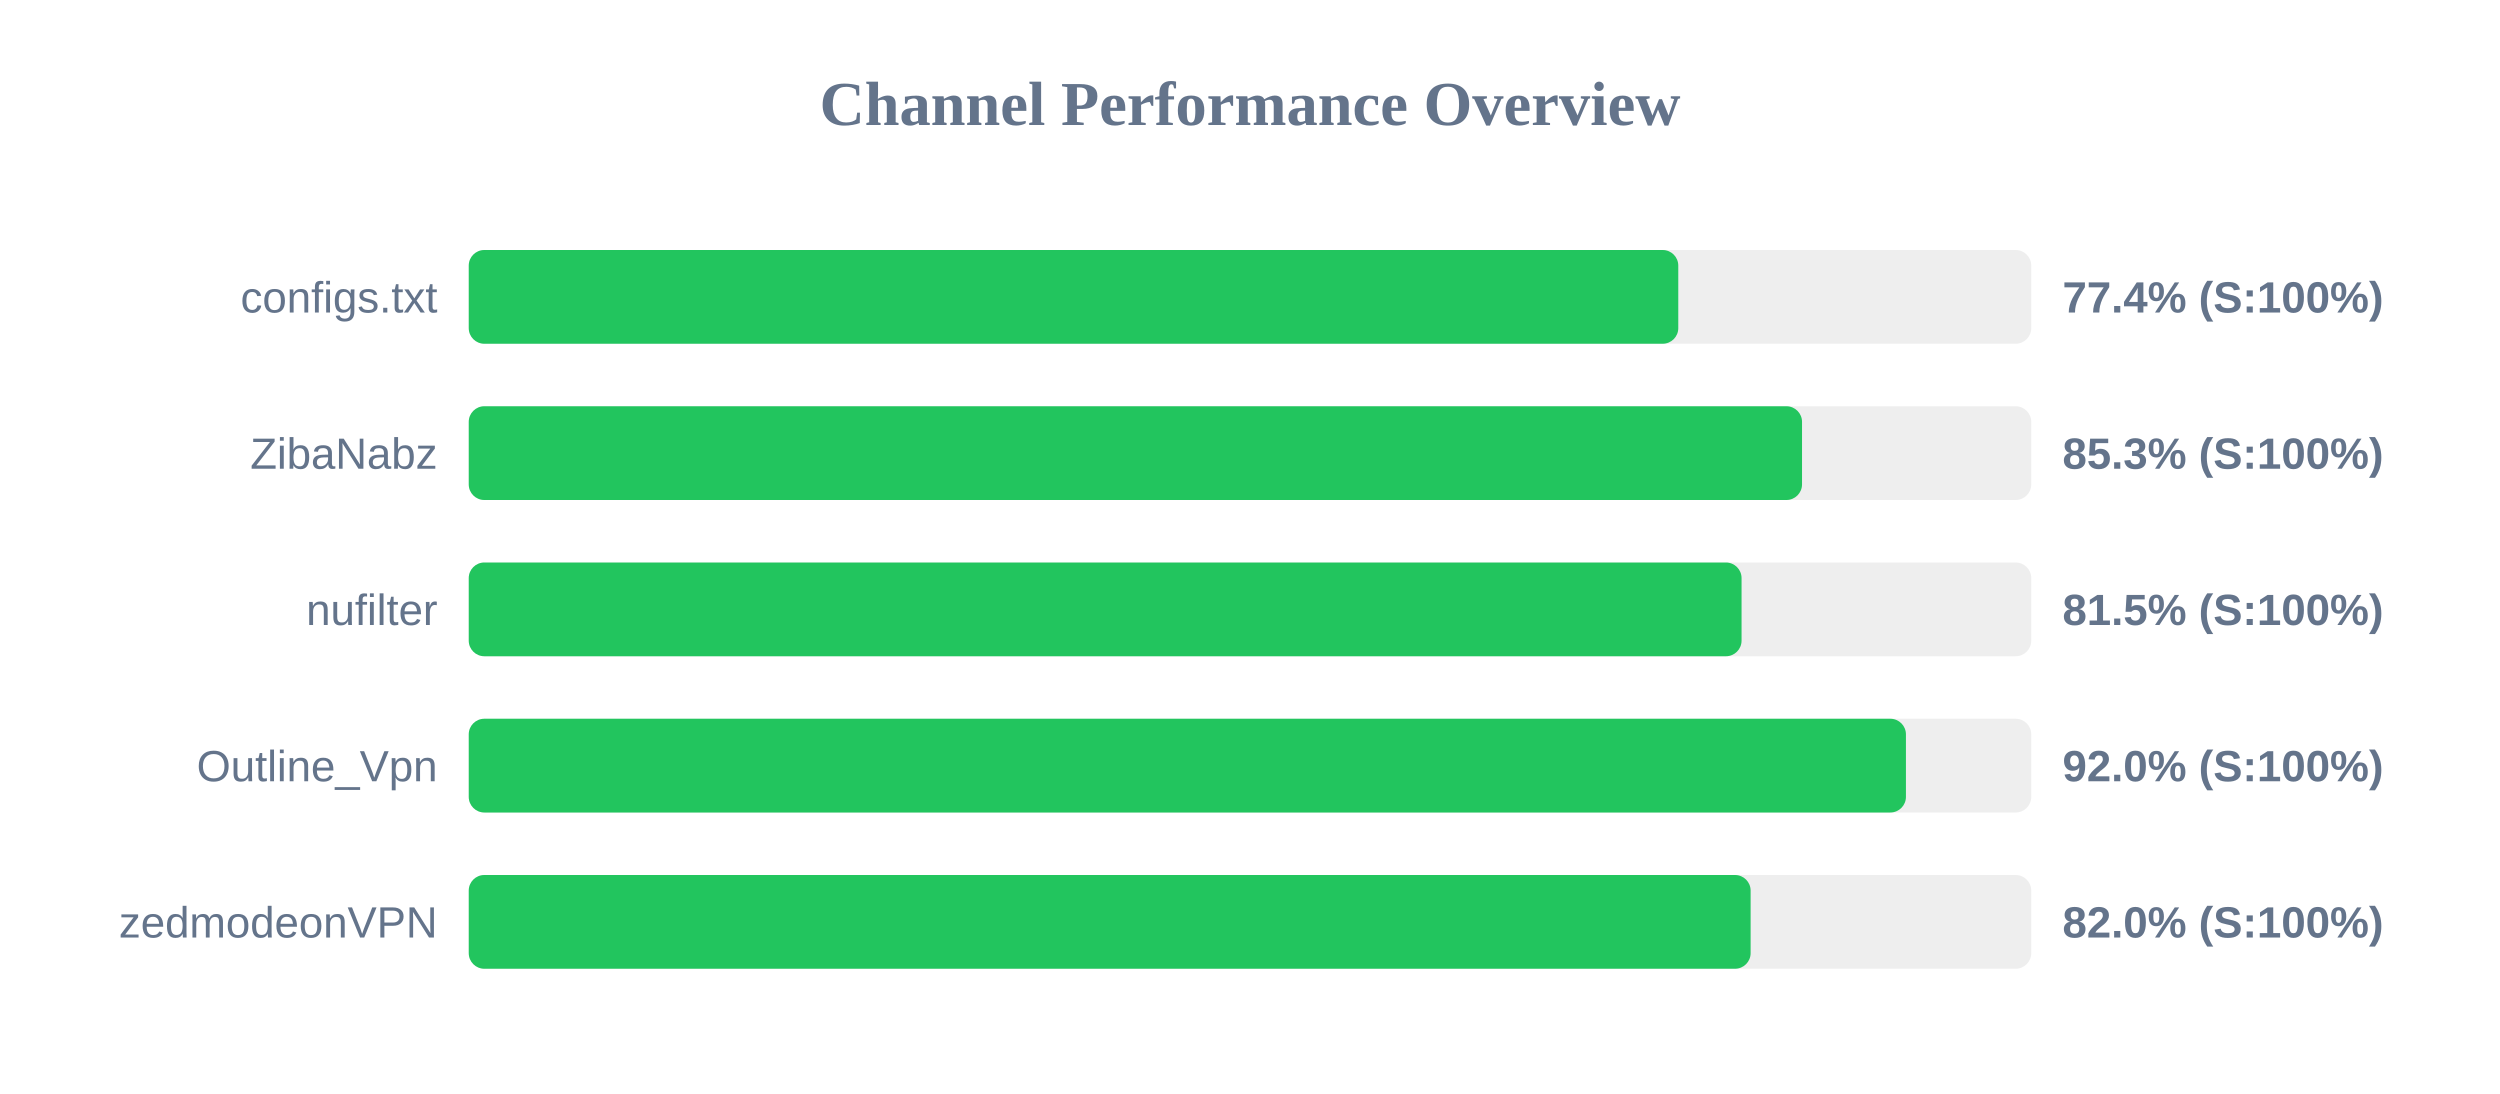
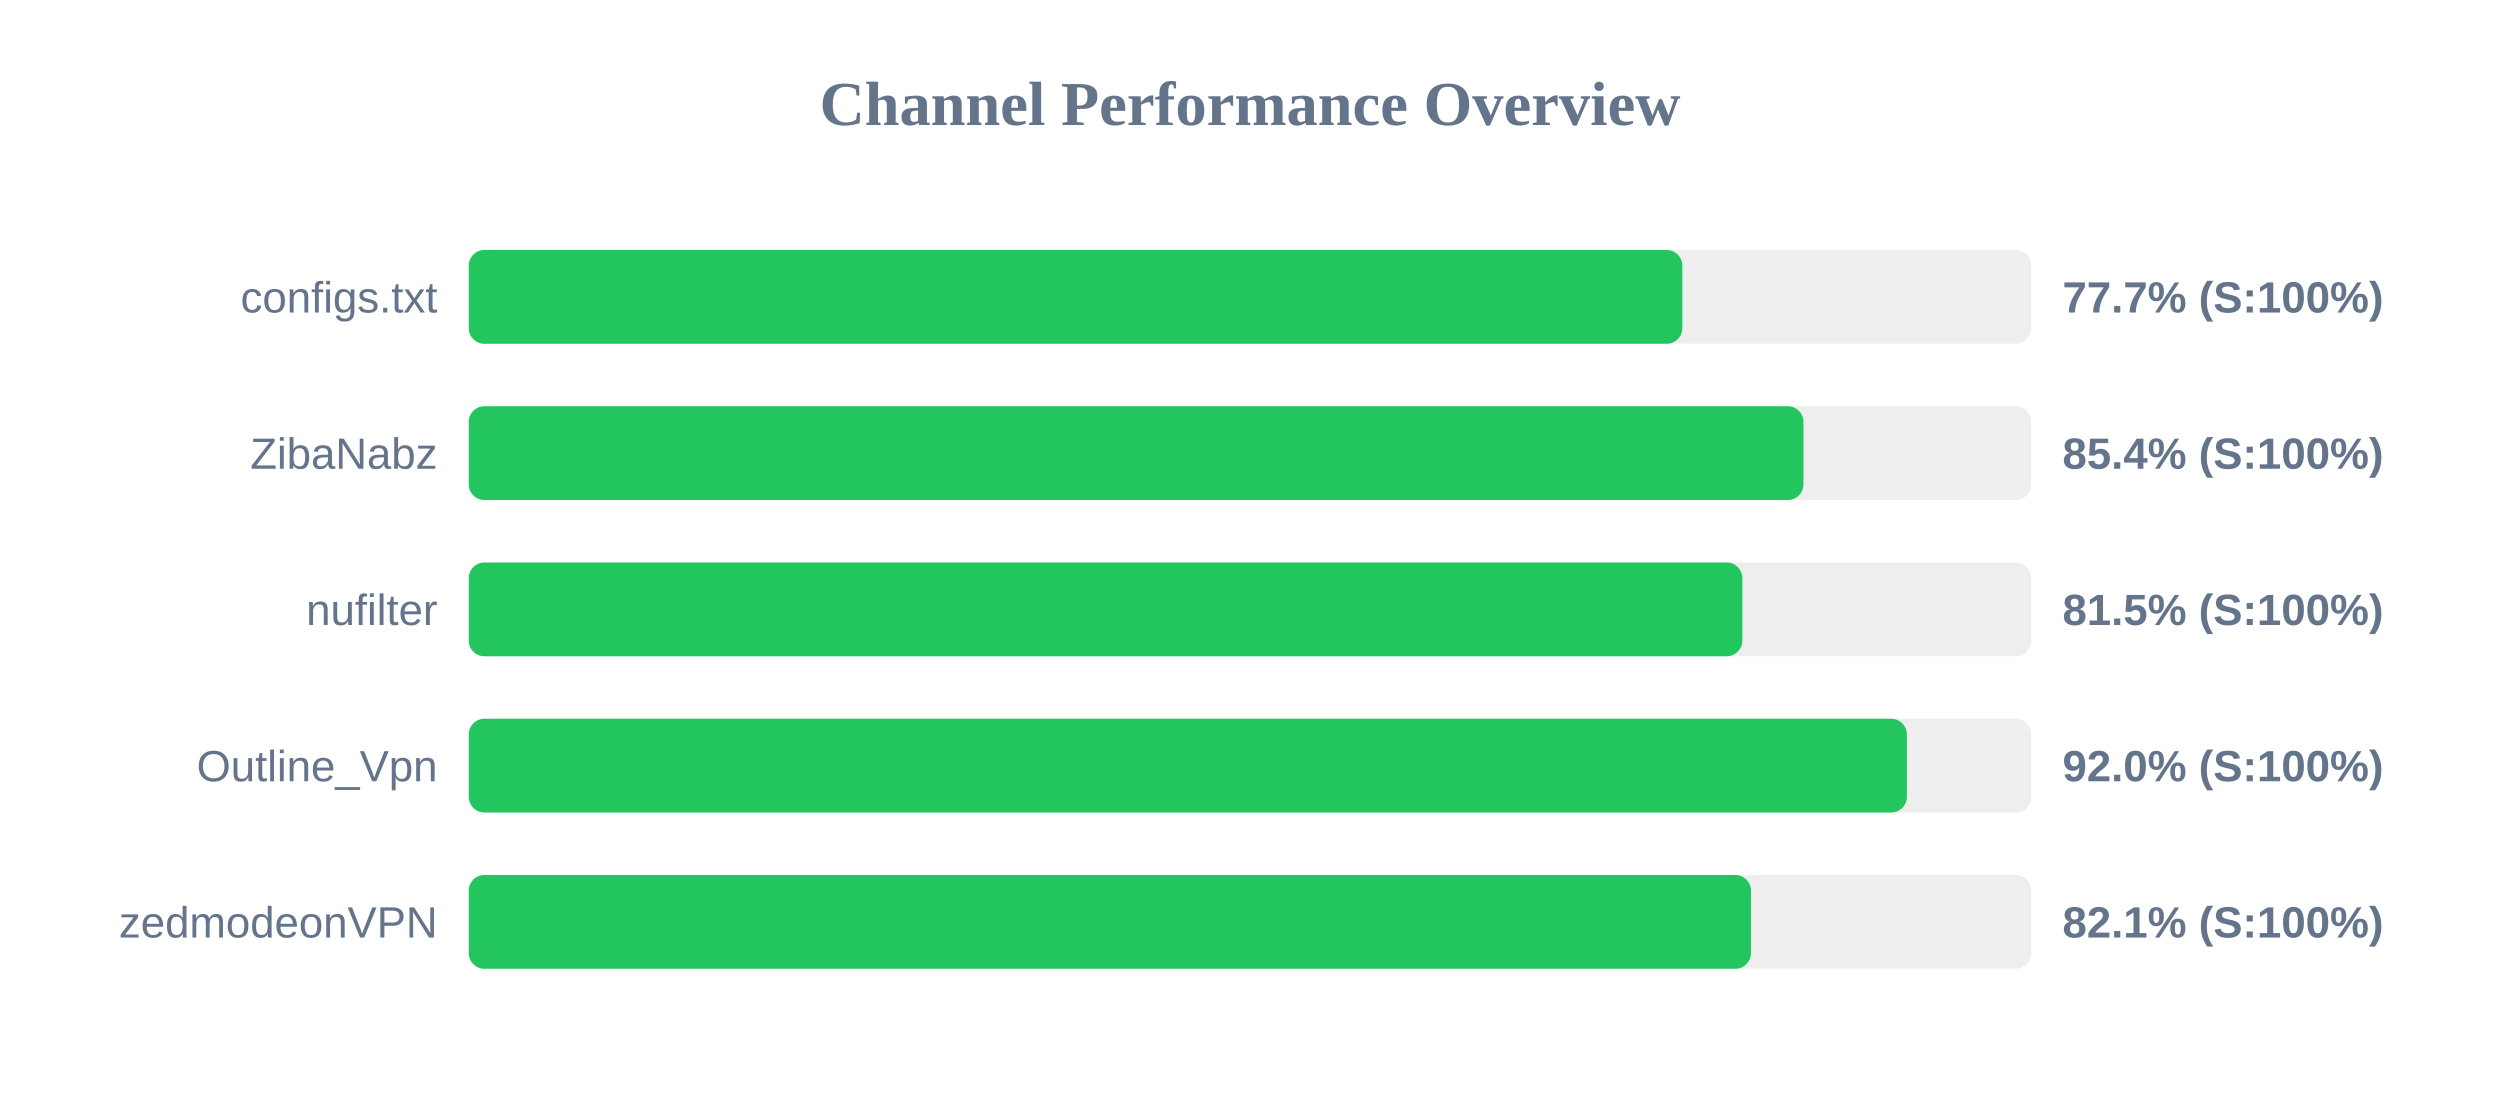
<svg xmlns="http://www.w3.org/2000/svg" width="800" height="350" version="1.1">
  <style>
        .row { font: 14px Arial; fill: #64748b; }
        .score { font: bold 14px Arial; fill: #64748b; }
    </style>
  <text x="400" y="40" text-anchor="middle" font-size="20px" font-weight="bold" fill="#64748b">Channel Performance Overview</text>
  <rect x="150" y="80" width="500" height="30" fill="#eee" rx="5" />
-   <rect x="150" y="80" width="387.05" height="30" fill="#22c55e" rx="5" />
+   <rect x="150" y="80" width="388.35" height="30" fill="#22c55e" rx="5" />
  <text x="140" y="100" text-anchor="end" class="row">configs.txt</text>
-   <text x="660" y="100" text-anchor="start" class="score">77.4% (S:100%)</text>
+   <text x="660" y="100" text-anchor="start" class="score">77.7% (S:100%)</text>
  <rect x="150" y="130" width="500" height="30" fill="#eee" rx="5" />
-   <rect x="150" y="130" width="426.65" height="30" fill="#22c55e" rx="5" />
+   <rect x="150" y="130" width="427.1" height="30" fill="#22c55e" rx="5" />
  <text x="140" y="150" text-anchor="end" class="row">ZibaNabz</text>
-   <text x="660" y="150" text-anchor="start" class="score">85.3% (S:100%)</text>
+   <text x="660" y="150" text-anchor="start" class="score">85.4% (S:100%)</text>
  <rect x="150" y="180" width="500" height="30" fill="#eee" rx="5" />
-   <rect x="150" y="180" width="407.3" height="30" fill="#22c55e" rx="5" />
+   <rect x="150" y="180" width="407.55" height="30" fill="#22c55e" rx="5" />
  <text x="140" y="200" text-anchor="end" class="row">nufilter</text>
  <text x="660" y="200" text-anchor="start" class="score">81.5% (S:100%)</text>
  <rect x="150" y="230" width="500" height="30" fill="#eee" rx="5" />
-   <rect x="150" y="230" width="459.9" height="30" fill="#22c55e" rx="5" />
+   <rect x="150" y="230" width="460.2" height="30" fill="#22c55e" rx="5" />
  <text x="140" y="250" text-anchor="end" class="row">Outline_Vpn</text>
  <text x="660" y="250" text-anchor="start" class="score">92.0% (S:100%)</text>
  <rect x="150" y="280" width="500" height="30" fill="#eee" rx="5" />
-   <rect x="150" y="280" width="410.2" height="30" fill="#22c55e" rx="5" />
+   <rect x="150" y="280" width="410.3" height="30" fill="#22c55e" rx="5" />
  <text x="140" y="300" text-anchor="end" class="row">zedmodeonVPN</text>
-   <text x="660" y="300" text-anchor="start" class="score">82.0% (S:100%)</text>
+   <text x="660" y="300" text-anchor="start" class="score">82.1% (S:100%)</text>
</svg>
